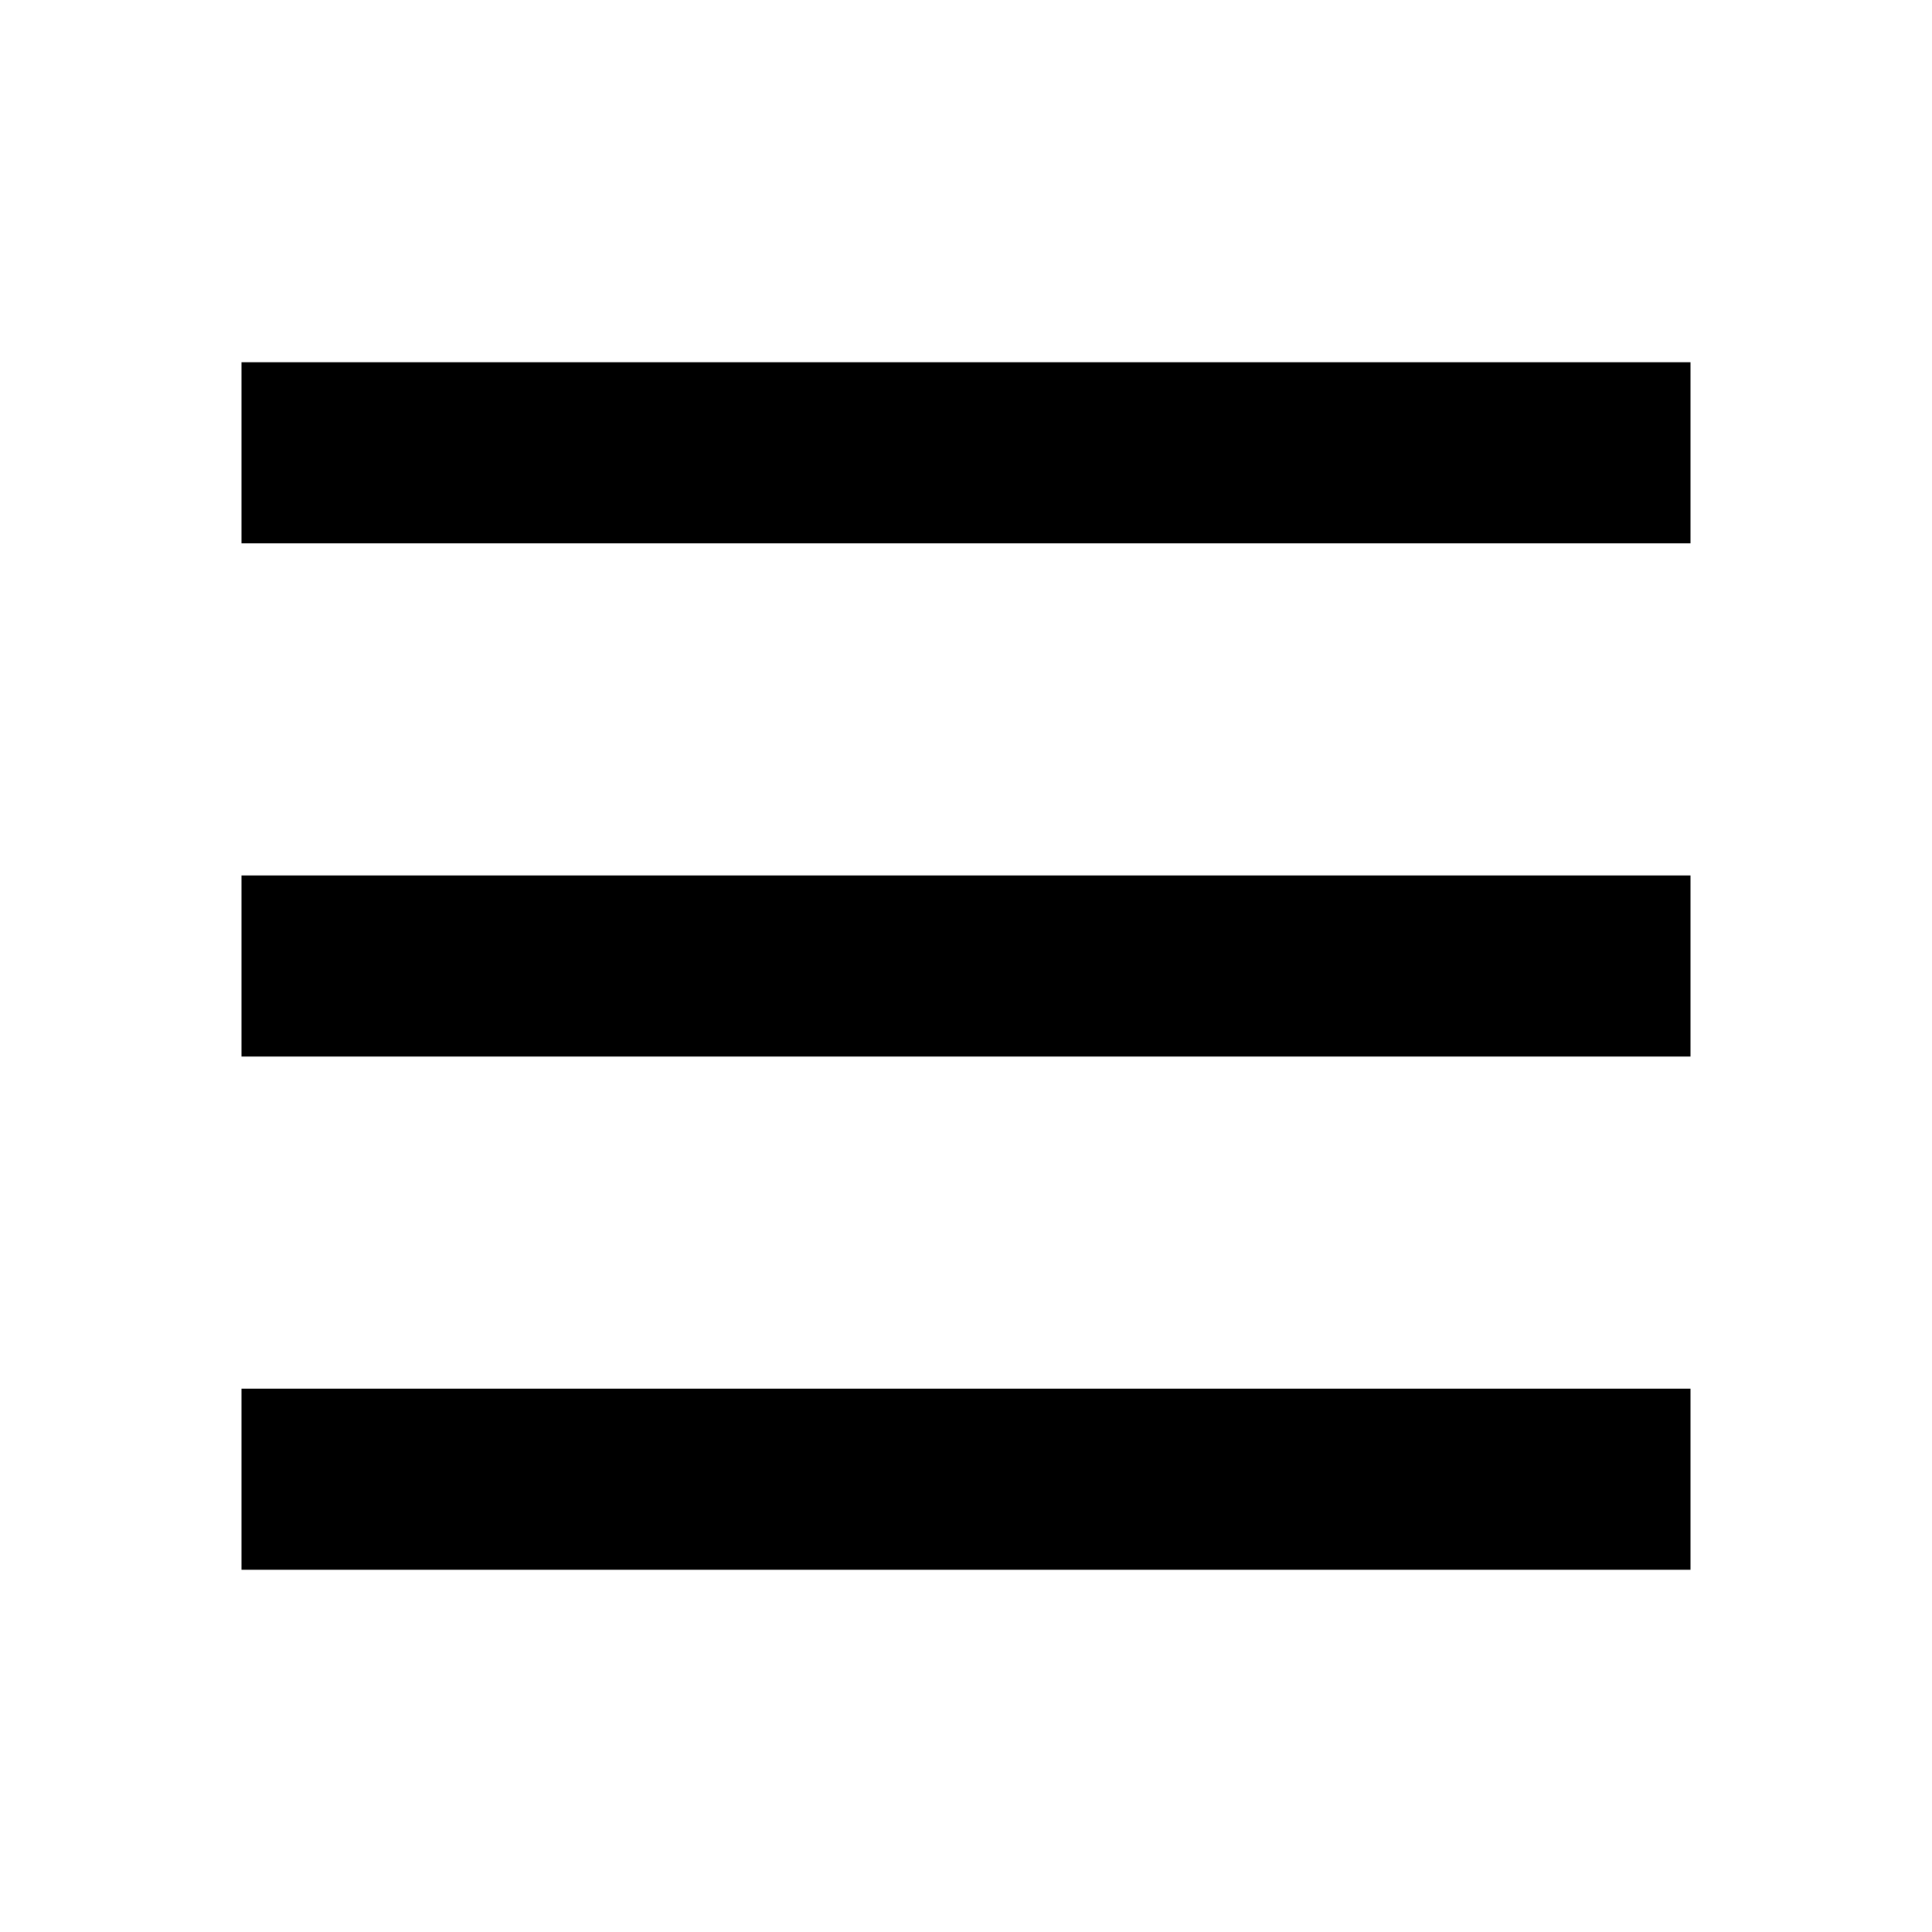
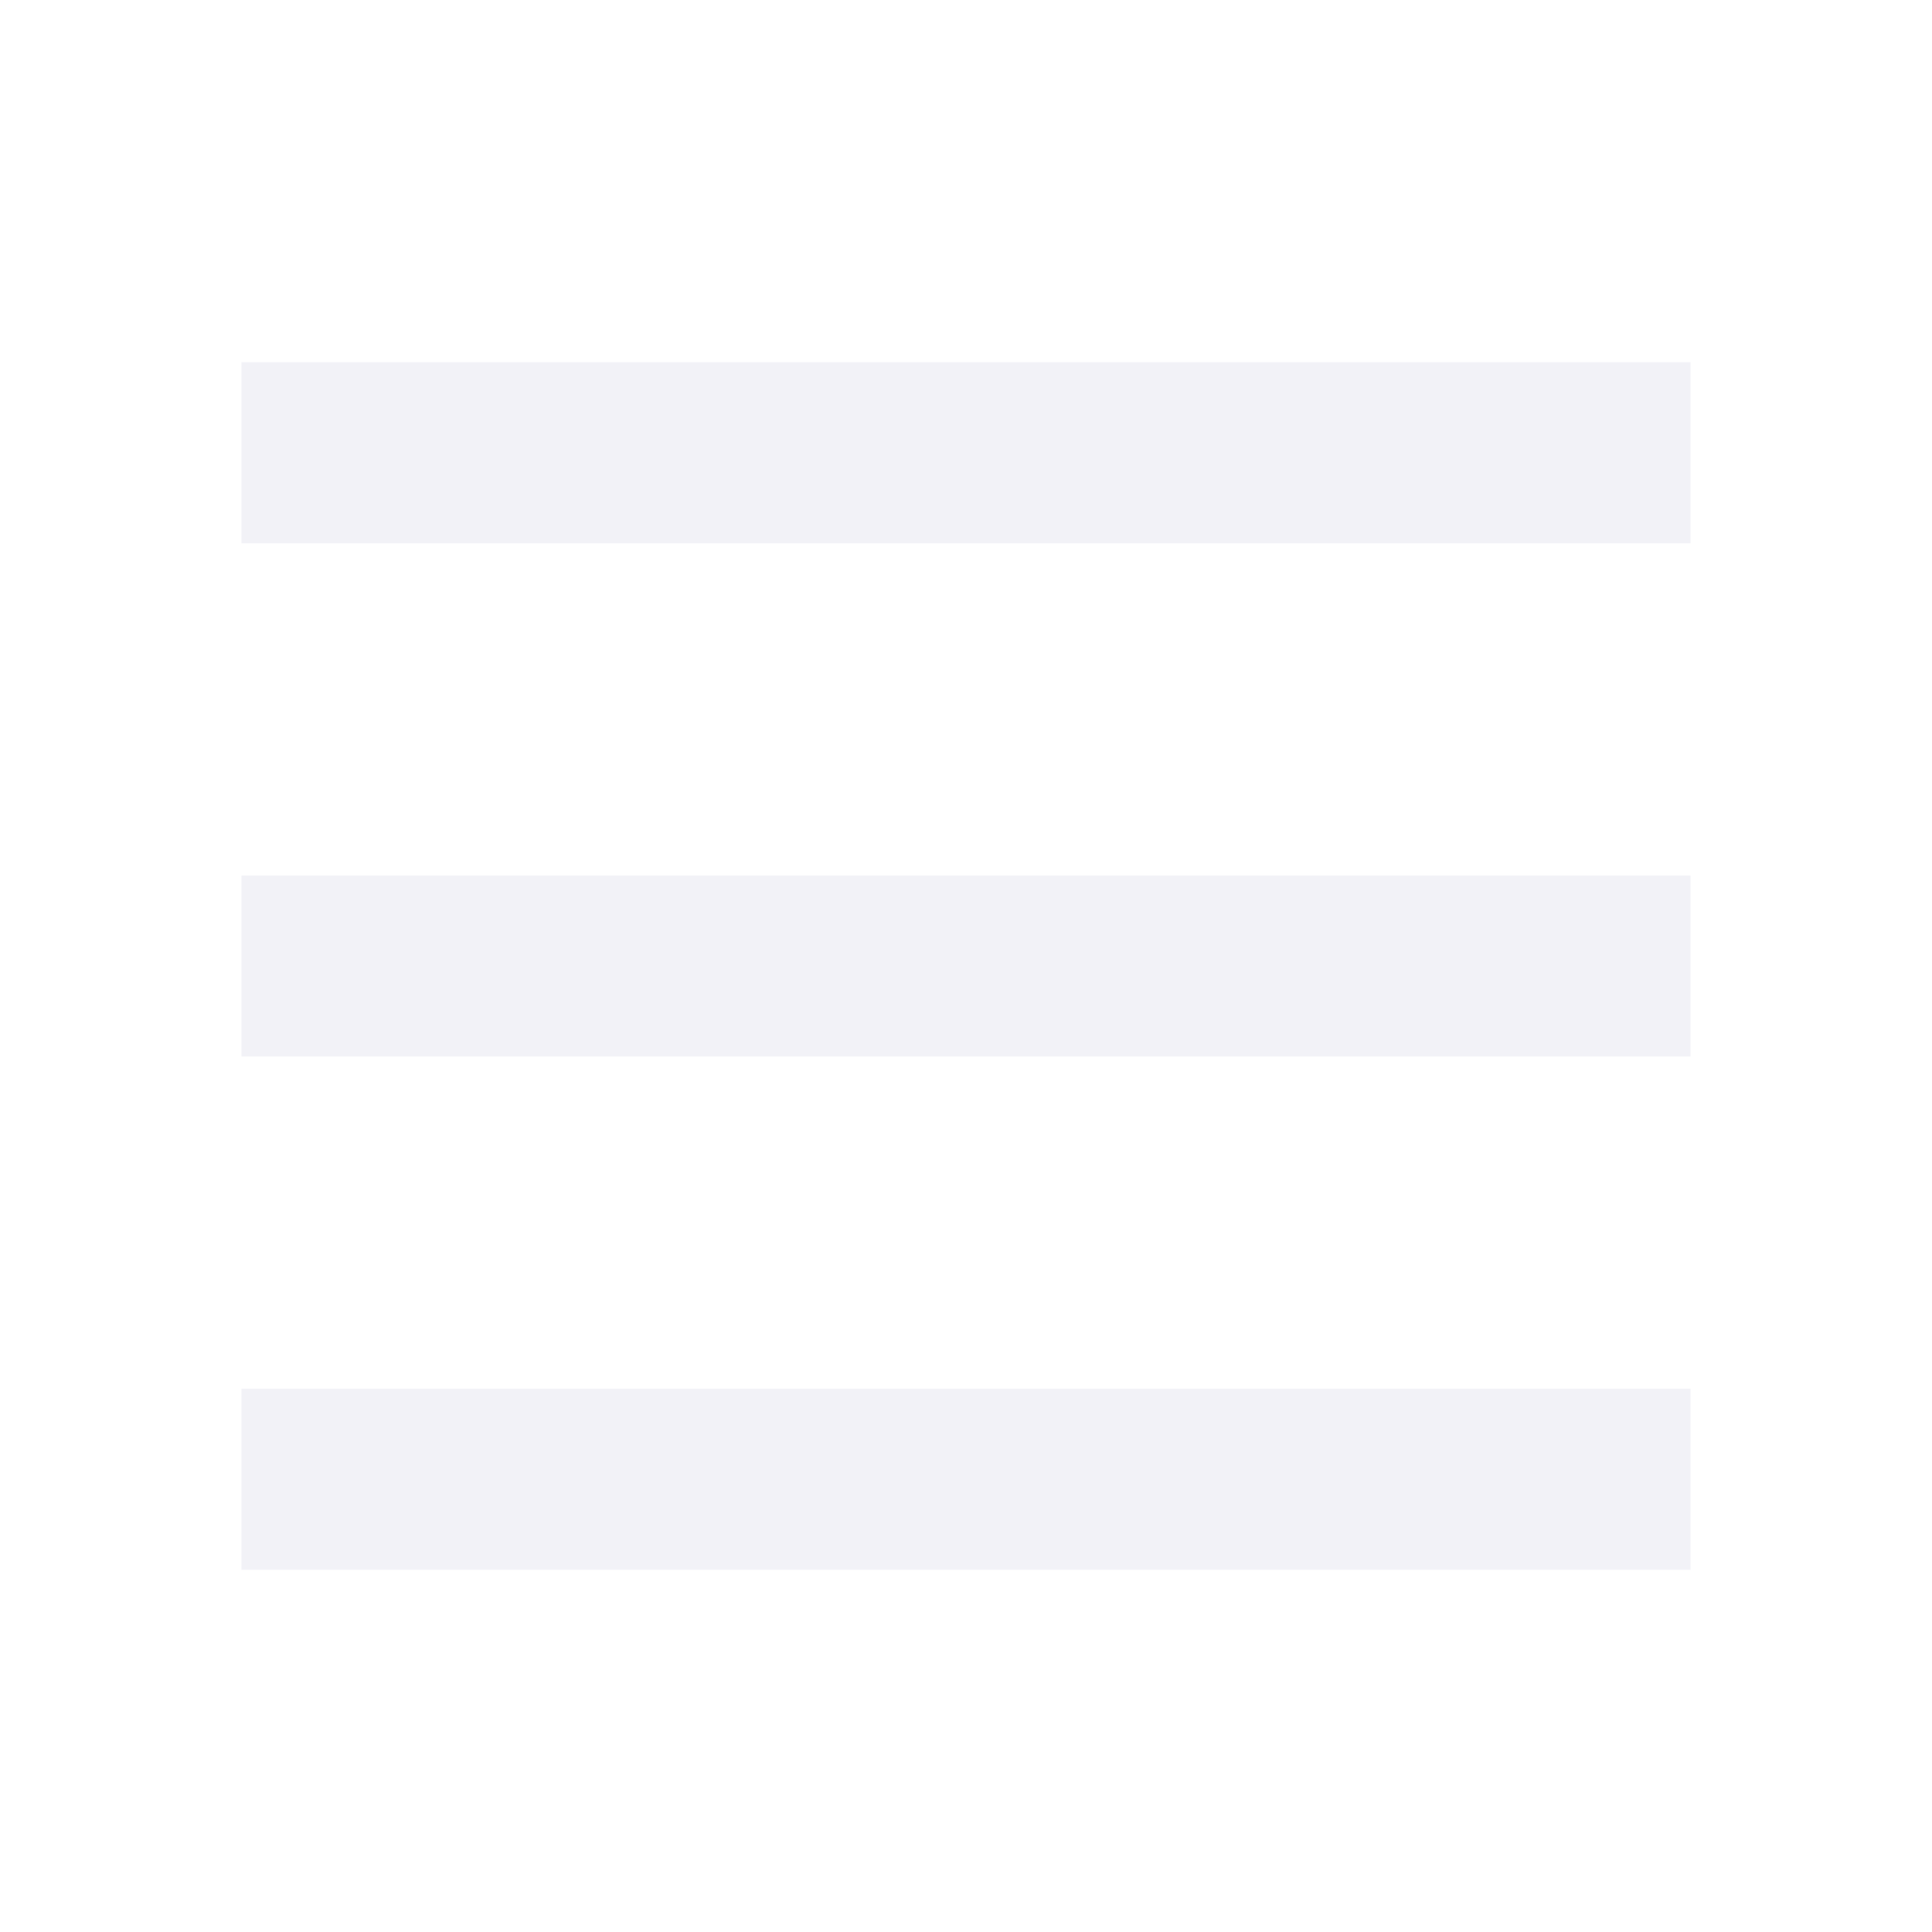
<svg xmlns="http://www.w3.org/2000/svg" width="16" height="16" viewBox="0 0 16 16">
-   <path d="M2 3h12v1.5H2zm0 4.25h12v1.5H2zm0 4.25h12v1.5H2z" fill="#000" />
+   <path d="M2 3h12v1.5H2zm0 4.25h12v1.5H2zm0 4.25h12v1.5H2z" fill="#f2f2f7" />
</svg>
